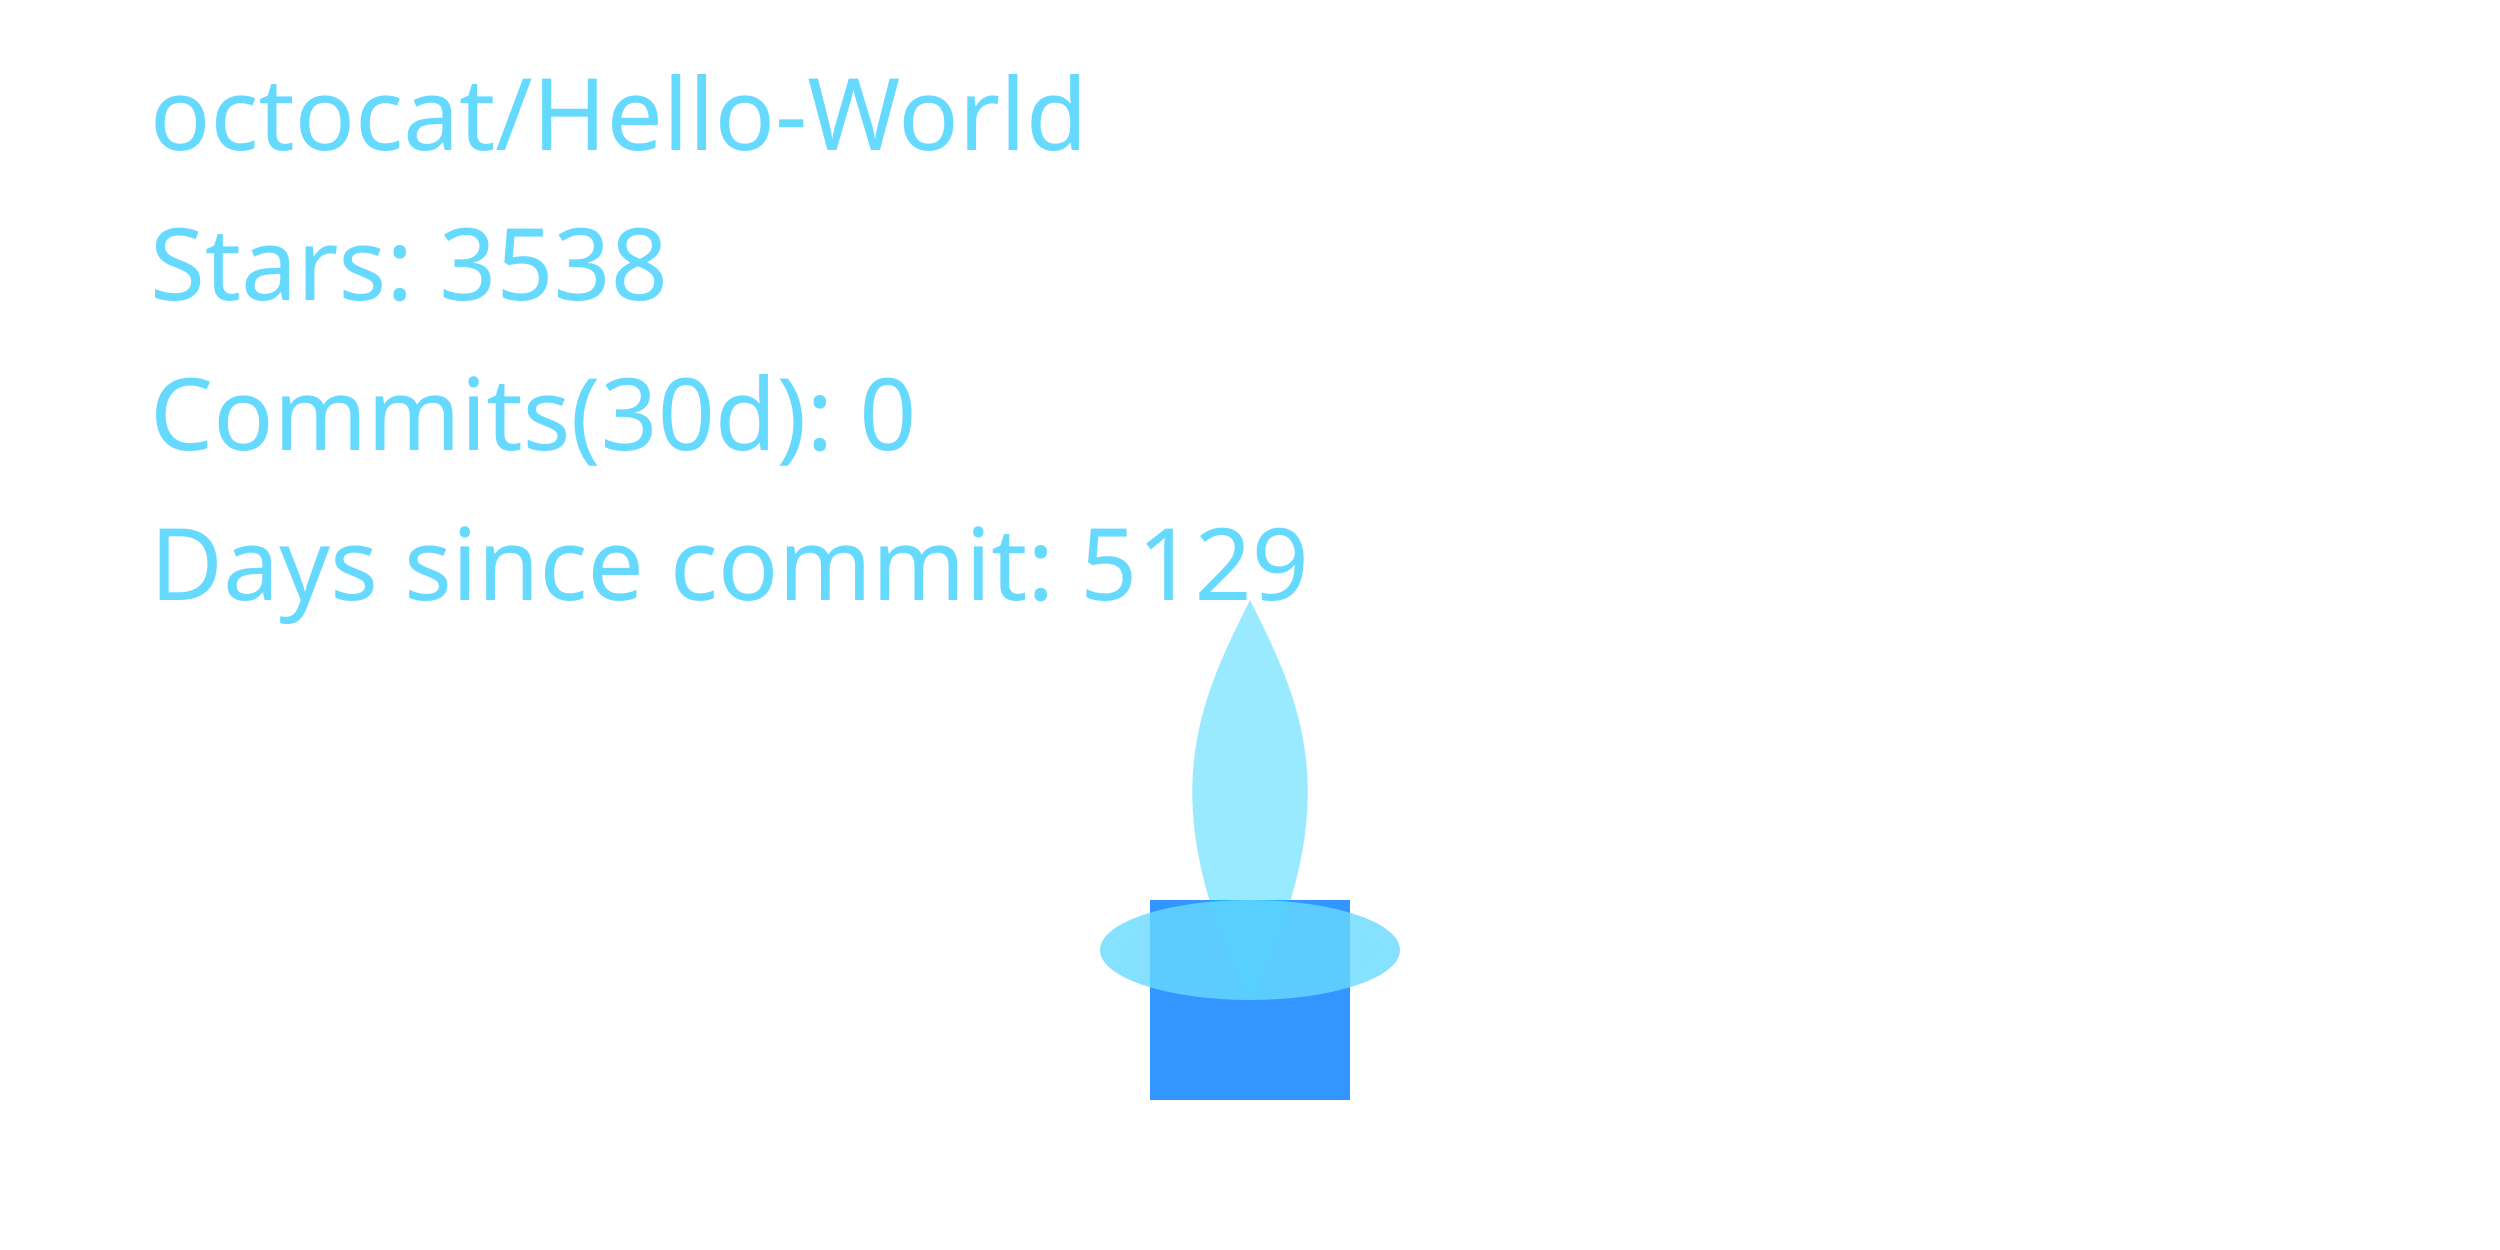
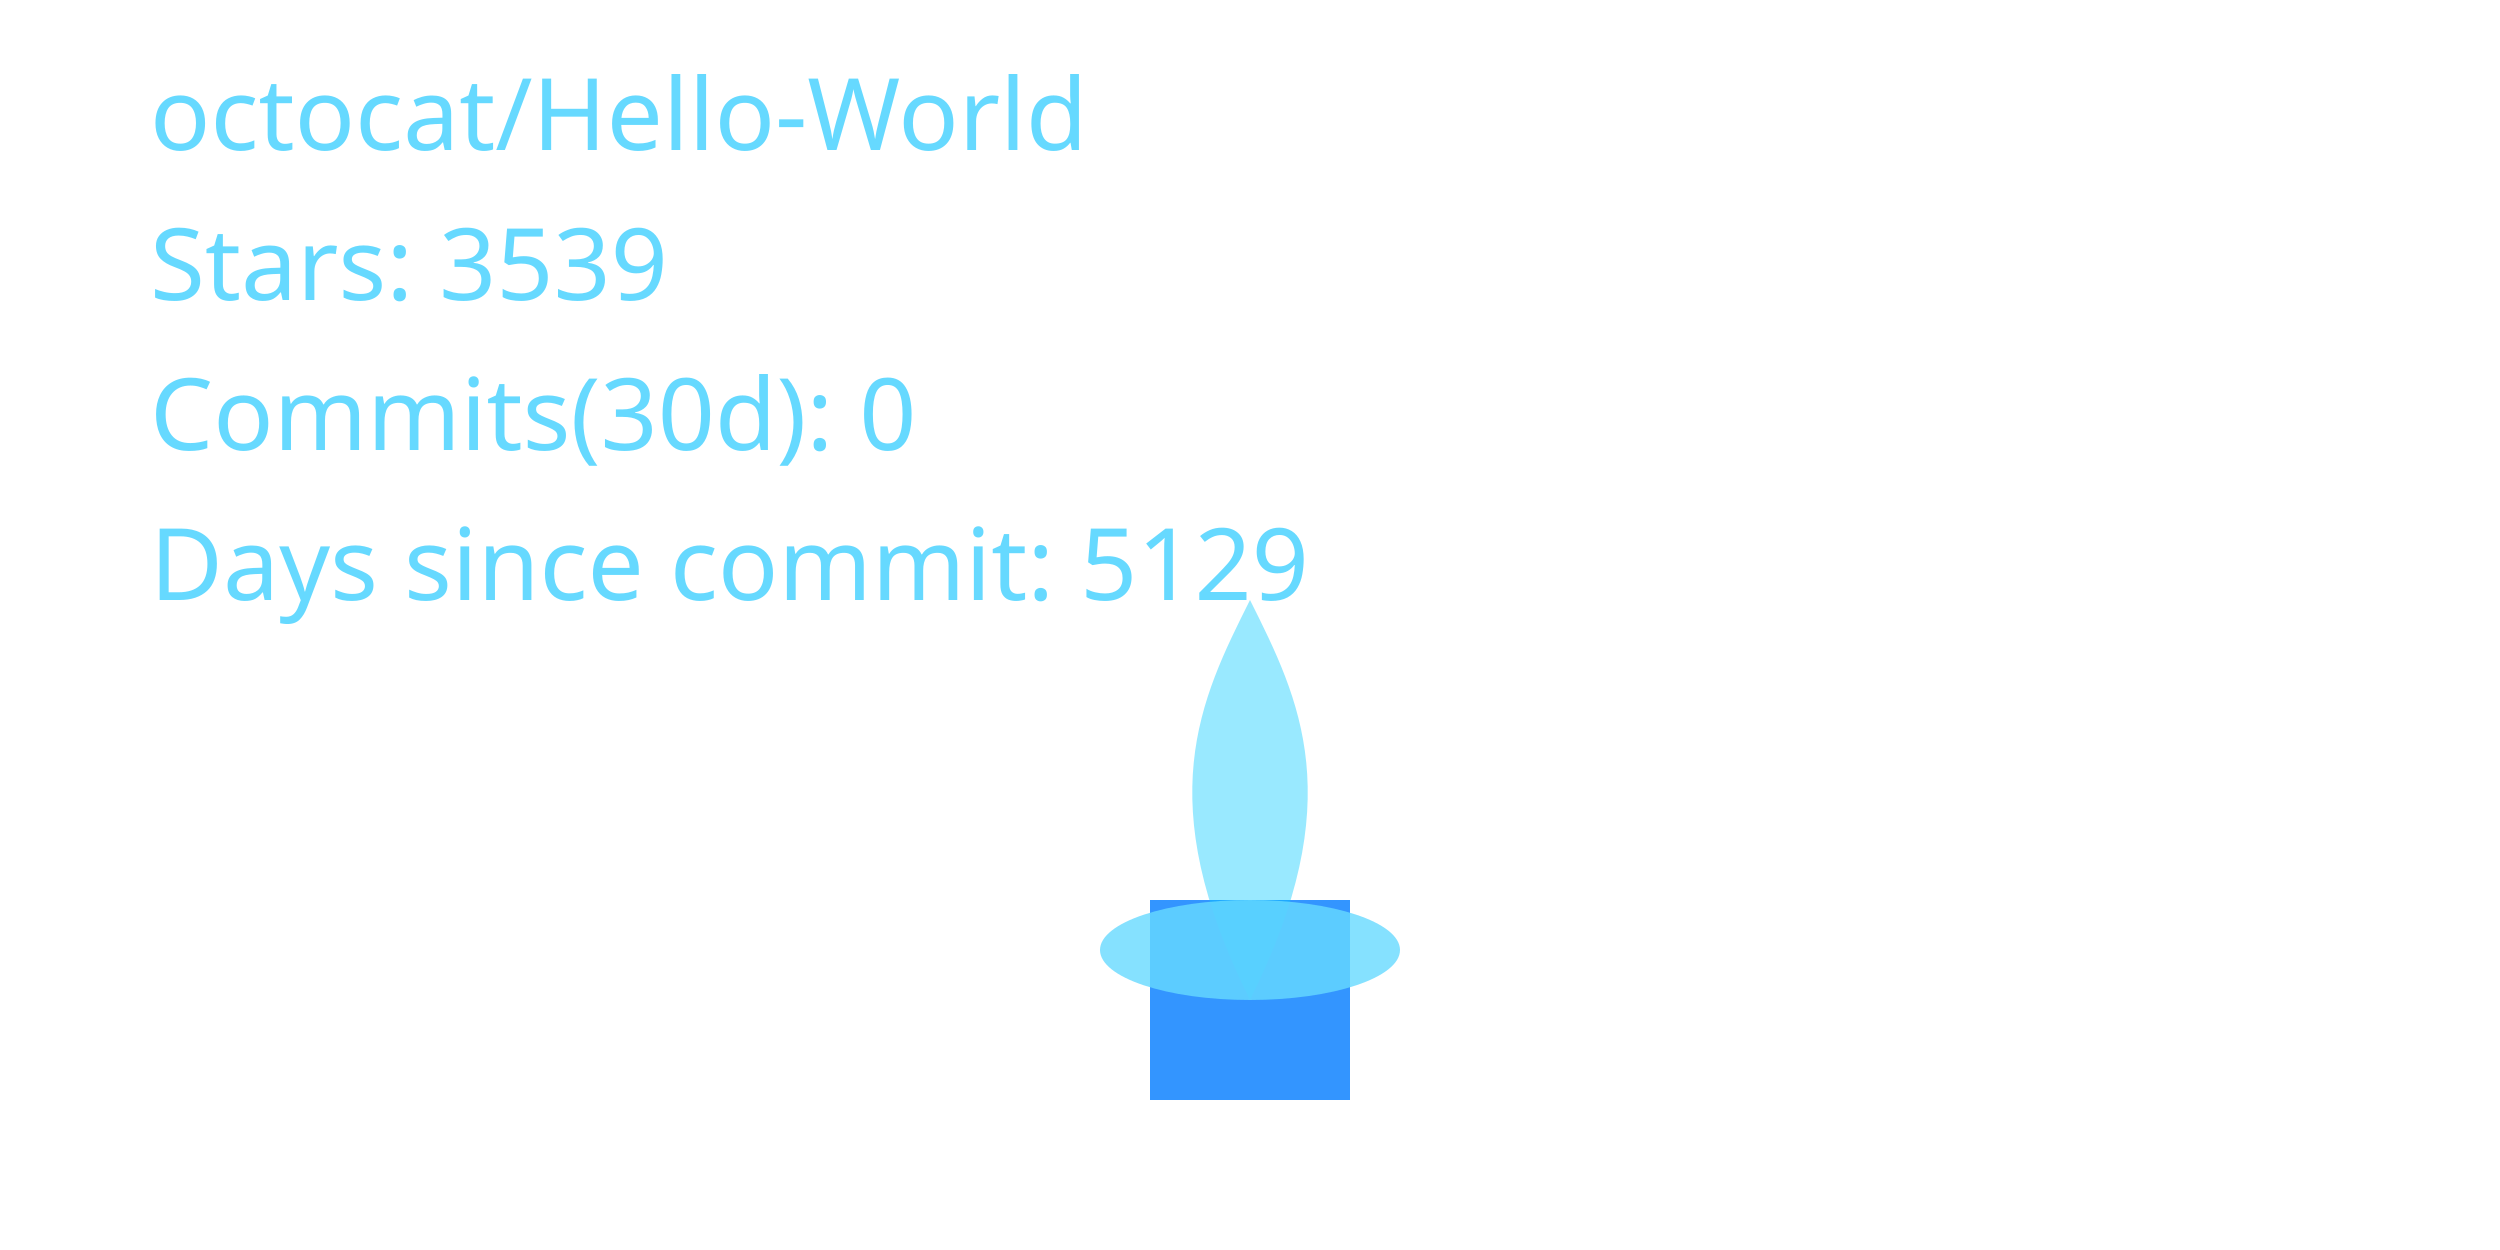
<svg xmlns="http://www.w3.org/2000/svg" width="400" height="200" viewBox="0 0 400 200" role="img" aria-label="Cyber Candle: octocat/Hello-World">
  <defs>
    <filter id="glassBlur" x="-20%" y="-20%" width="140%" height="140%">
      <feGaussianBlur stdDeviation="8" />
    </filter>
    <radialGradient id="flameGradient" cx="50%" cy="35%" r="65%">
      <stop offset="0%" stop-color="#00C7FF" stop-opacity="1.000" />
      <stop offset="70%" stop-color="#007AFF" stop-opacity="1.000" />
      <stop offset="100%" stop-color="#66D9FF" stop-opacity="1.000" />
    </radialGradient>
    <style>
      .holder { fill: rgba(255,255,255,0.08); stroke: rgba(255,255,255,0.2); stroke-width: 8; }
      .wick { fill: #007AFF; opacity: 0.8; }
      .flame-core { fill: url(#flameGradient); opacity: 0; transform-origin: 200px 160px; animation: flicker 3s ease-in-out infinite; animation-play-state: paused; animation-delay: -0.1s; }
      .flame-mid { fill: #00C7FF; opacity: 0.4; transform-origin: 200px 160px; animation: flicker calc(3s * 1.4) ease-in-out infinite; animation-play-state: paused; animation-delay: -0.8s; }
      .flame-ember { fill: #66D9FF; opacity: 0.8; }
      text { fill: #66D9FF; font-size: 16px; font-family: 'Segoe UI', sans-serif; }
      @keyframes flicker {
        0% { transform: scaleY(0.95) scaleX(0.98); opacity: 0.7; }
        33% { transform: scaleY(1.05) scaleX(0.97); opacity: 1.0; }
        66% { transform: scaleY(0.98) scaleX(1.02); opacity: 0.76; }
        100% { transform: scaleY(1.02) scaleX(0.99); opacity: 0.9; }
      }
    </style>
  </defs>
  <rect x="80" y="32" width="240" height="160" rx="16" class="holder" filter="url(#glassBlur)" />
  <rect x="184" y="144" width="32" height="32" class="wick" />
  <path d="M200 160 C176 200 184 152 200 120 C216 152 224 200 200 160 Z" class="flame-core" data-mode="ember" />
  <path d="M200 160 C184 128 192 112 200 96 C208 112 216 128 200 160 Z" class="flame-mid" />
  <ellipse cx="200" cy="152" rx="24" ry="8" class="flame-ember" />
  <text x="24" y="24">octocat/Hello-World</text>
-   <text x="24" y="48">Stars: 3538</text>
+   <text x="24" y="48">Stars: 3539</text>
  <text x="24" y="72">Commits(30d): 0</text>
  <text x="24" y="96">Days since commit: 5129</text>
</svg>
